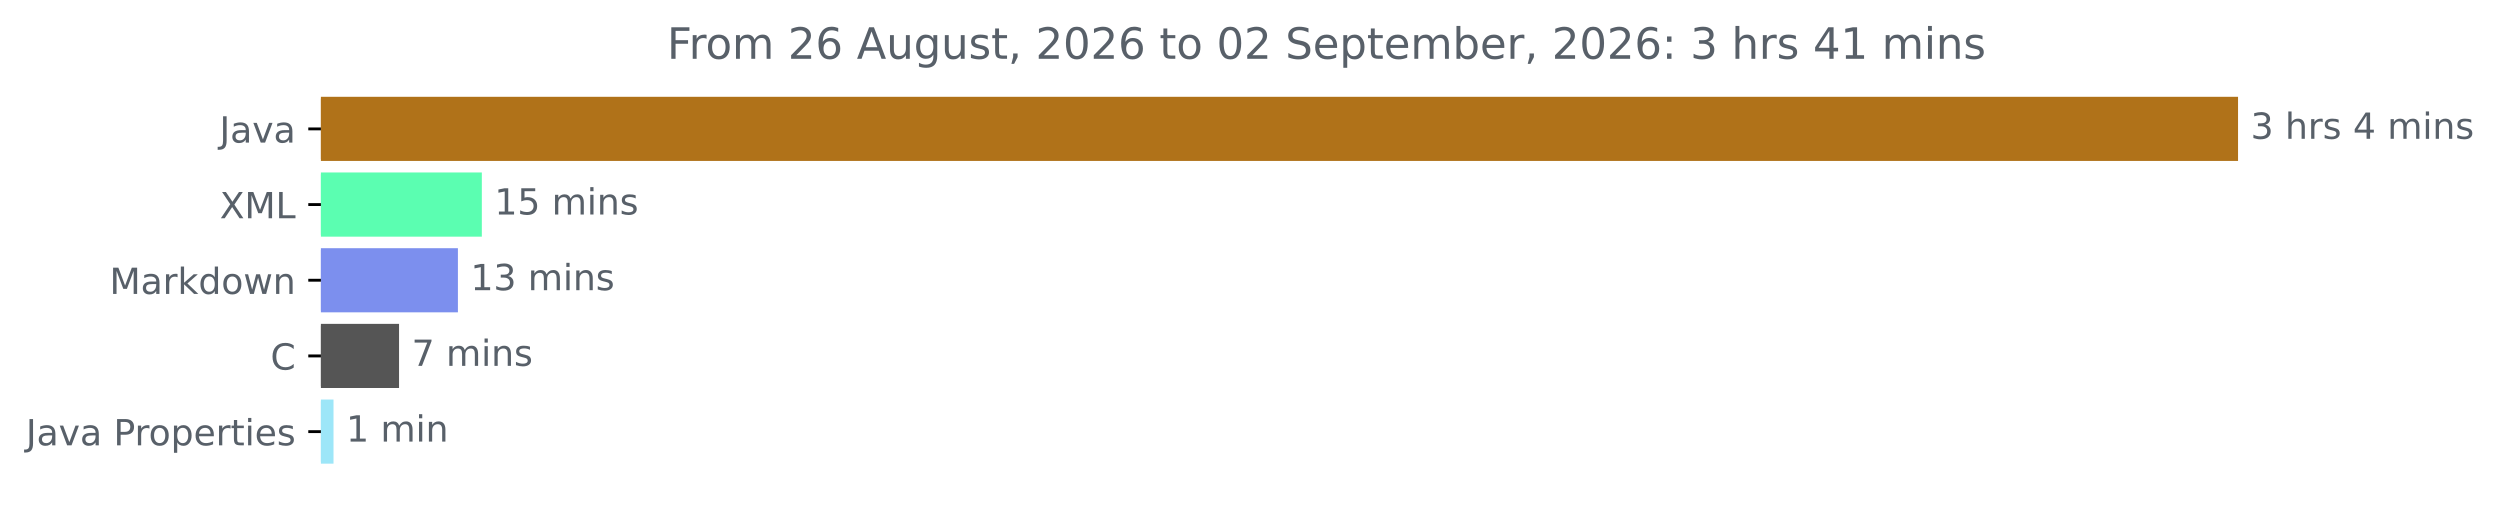
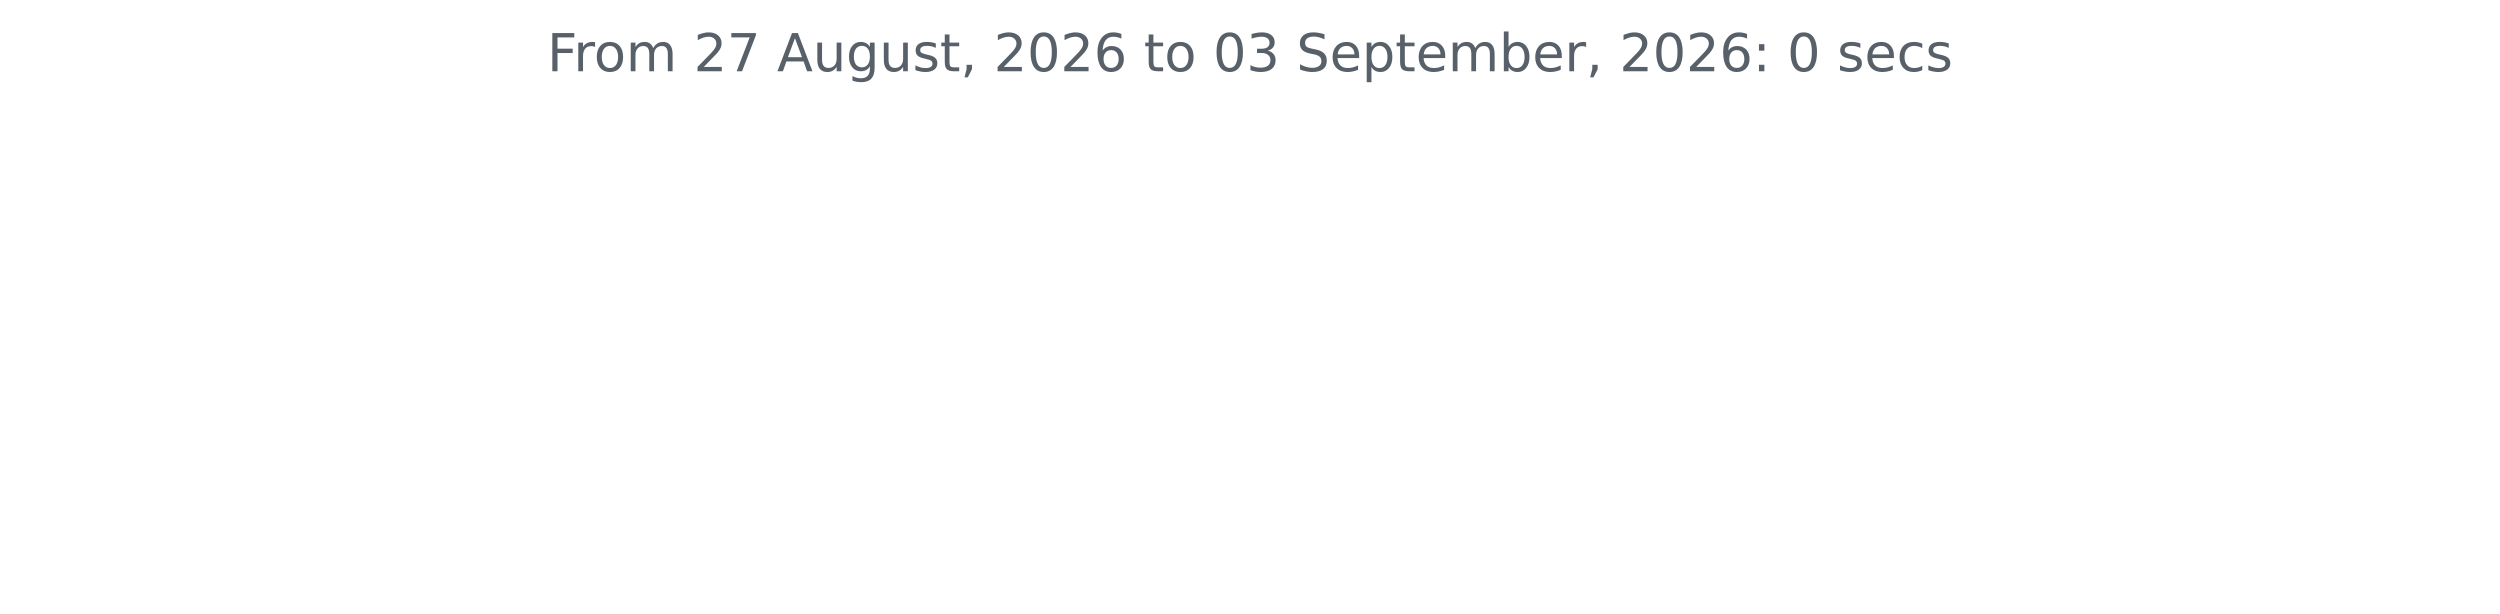
- <svg xmlns="http://www.w3.org/2000/svg" xmlns:xlink="http://www.w3.org/1999/xlink" width="693.647pt" height="140.398pt" viewBox="0 0 693.647 140.398" version="1.1">
+ <svg xmlns="http://www.w3.org/2000/svg" xmlns:xlink="http://www.w3.org/1999/xlink" width="572.4pt" height="140.398pt" viewBox="0 0 572.4 140.398" version="1.1">
  <defs>
    <style type="text/css">*{stroke-linejoin: round; stroke-linecap: butt}</style>
  </defs>
  <g id="figure_1">
    <g id="patch_1">
-       <path d="M 0 140.398  L 693.647 140.398  L 693.647 0  L 0 0  L 0 140.398  z " style="fill: none" />
+       <path d="M 0 140.398  L 572.4 140.398  L 572.4 0  L 0 0  L 0 140.398  z " style="fill: none" />
    </g>
    <g id="axes_1">
-       <g id="patch_2">
-         <path d="M 89.036 27.358  L 620.465 27.358  L 620.465 44.158  L 89.036 44.158  z " clip-path="url(#p1f109abd6d)" style="fill: #b07219; stroke: #b07219; stroke-linejoin: miter" />
-       </g>
-       <g id="patch_3">
-         <path d="M 89.036 48.358  L 133.189 48.358  L 133.189 65.158  L 89.036 65.158  z " clip-path="url(#p1f109abd6d)" style="fill: #5bfeb1; stroke: #5bfeb1; stroke-linejoin: miter" />
-       </g>
-       <g id="patch_4">
-         <path d="M 89.036 69.358  L 126.553 69.358  L 126.553 86.158  L 89.036 86.158  z " clip-path="url(#p1f109abd6d)" style="fill: #7c8fee; stroke: #7c8fee; stroke-linejoin: miter" />
-       </g>
-       <g id="patch_5">
-         <path d="M 89.036 90.358  L 110.219 90.358  L 110.219 107.158  L 89.036 107.158  z " clip-path="url(#p1f109abd6d)" style="fill: #555555; stroke: #555555; stroke-linejoin: miter" />
-       </g>
-       <g id="patch_6">
-         <path d="M 89.036 111.358  L 92.035 111.358  L 92.035 128.158  L 89.036 128.158  z " clip-path="url(#p1f109abd6d)" style="fill: #9de6f8; stroke: #9de6f8; stroke-linejoin: miter" />
-       </g>
      <g id="matplotlib.axis_1" />
-       <g id="matplotlib.axis_2">
-         <g id="ytick_1">
-           <g id="line2d_1">
-             <defs>
-               <path id="m1950d690bc" d="M 0 0  L -3.5 0  " style="stroke: #000000; stroke-width: 0.8" />
-             </defs>
-             <g>
-               <use xlink:href="#m1950d690bc" x="89.036" y="35.758" style="stroke: #000000; stroke-width: 0.8" />
-             </g>
-           </g>
-           <g id="text_1">
-             <g style="fill: #586069" transform="translate(60.91094 39.55734) scale(0.1 -0.1)">
-               <defs>
-                 <path id="DejaVuSans-4a" d="M 628 4666  L 1259 4666  L 1259 325  Q 1259 -519 939 -900  Q 619 -1281 -91 -1281  L -331 -1281  L -331 -750  L -134 -750  Q 284 -750 456 -515  Q 628 -281 628 325  L 628 4666  z " transform="scale(0.015625)" />
-                 <path id="DejaVuSans-61" d="M 2194 1759  Q 1497 1759 1228 1600  Q 959 1441 959 1056  Q 959 750 1161 570  Q 1363 391 1709 391  Q 2188 391 2477 730  Q 2766 1069 2766 1631  L 2766 1759  L 2194 1759  z M 3341 1997  L 3341 0  L 2766 0  L 2766 531  Q 2569 213 2275 61  Q 1981 -91 1556 -91  Q 1019 -91 701 211  Q 384 513 384 1019  Q 384 1609 779 1909  Q 1175 2209 1959 2209  L 2766 2209  L 2766 2266  Q 2766 2663 2505 2880  Q 2244 3097 1772 3097  Q 1472 3097 1187 3025  Q 903 2953 641 2809  L 641 3341  Q 956 3463 1253 3523  Q 1550 3584 1831 3584  Q 2591 3584 2966 3190  Q 3341 2797 3341 1997  z " transform="scale(0.015625)" />
-                 <path id="DejaVuSans-76" d="M 191 3500  L 800 3500  L 1894 563  L 2988 3500  L 3597 3500  L 2284 0  L 1503 0  L 191 3500  z " transform="scale(0.015625)" />
-               </defs>
-               <use xlink:href="#DejaVuSans-4a" />
-               <use xlink:href="#DejaVuSans-61" x="29.492" />
-               <use xlink:href="#DejaVuSans-76" x="90.771" />
-               <use xlink:href="#DejaVuSans-61" x="149.951" />
-             </g>
-           </g>
-         </g>
-         <g id="ytick_2">
-           <g id="line2d_2">
-             <g>
-               <use xlink:href="#m1950d690bc" x="89.036" y="56.758" style="stroke: #000000; stroke-width: 0.8" />
-             </g>
-           </g>
-           <g id="text_2">
-             <g style="fill: #586069" transform="translate(60.98594 60.55734) scale(0.1 -0.1)">
-               <defs>
-                 <path id="DejaVuSans-58" d="M 403 4666  L 1081 4666  L 2241 2931  L 3406 4666  L 4084 4666  L 2584 2425  L 4184 0  L 3506 0  L 2194 1984  L 872 0  L 191 0  L 1856 2491  L 403 4666  z " transform="scale(0.015625)" />
-                 <path id="DejaVuSans-4d" d="M 628 4666  L 1569 4666  L 2759 1491  L 3956 4666  L 4897 4666  L 4897 0  L 4281 0  L 4281 4097  L 3078 897  L 2444 897  L 1241 4097  L 1241 0  L 628 0  L 628 4666  z " transform="scale(0.015625)" />
-                 <path id="DejaVuSans-4c" d="M 628 4666  L 1259 4666  L 1259 531  L 3531 531  L 3531 0  L 628 0  L 628 4666  z " transform="scale(0.015625)" />
-               </defs>
-               <use xlink:href="#DejaVuSans-58" />
-               <use xlink:href="#DejaVuSans-4d" x="68.506" />
-               <use xlink:href="#DejaVuSans-4c" x="154.785" />
-             </g>
-           </g>
-         </g>
-         <g id="ytick_3">
-           <g id="line2d_3">
-             <g>
-               <use xlink:href="#m1950d690bc" x="89.036" y="77.758" style="stroke: #000000; stroke-width: 0.8" />
-             </g>
-           </g>
-           <g id="text_3">
-             <g style="fill: #586069" transform="translate(30.39531 81.55734) scale(0.1 -0.1)">
-               <defs>
-                 <path id="DejaVuSans-72" d="M 2631 2963  Q 2534 3019 2420 3045  Q 2306 3072 2169 3072  Q 1681 3072 1420 2755  Q 1159 2438 1159 1844  L 1159 0  L 581 0  L 581 3500  L 1159 3500  L 1159 2956  Q 1341 3275 1631 3429  Q 1922 3584 2338 3584  Q 2397 3584 2469 3576  Q 2541 3569 2628 3553  L 2631 2963  z " transform="scale(0.015625)" />
-                 <path id="DejaVuSans-6b" d="M 581 4863  L 1159 4863  L 1159 1991  L 2875 3500  L 3609 3500  L 1753 1863  L 3688 0  L 2938 0  L 1159 1709  L 1159 0  L 581 0  L 581 4863  z " transform="scale(0.015625)" />
-                 <path id="DejaVuSans-64" d="M 2906 2969  L 2906 4863  L 3481 4863  L 3481 0  L 2906 0  L 2906 525  Q 2725 213 2448 61  Q 2172 -91 1784 -91  Q 1150 -91 751 415  Q 353 922 353 1747  Q 353 2572 751 3078  Q 1150 3584 1784 3584  Q 2172 3584 2448 3432  Q 2725 3281 2906 2969  z M 947 1747  Q 947 1113 1208 752  Q 1469 391 1925 391  Q 2381 391 2643 752  Q 2906 1113 2906 1747  Q 2906 2381 2643 2742  Q 2381 3103 1925 3103  Q 1469 3103 1208 2742  Q 947 2381 947 1747  z " transform="scale(0.015625)" />
-                 <path id="DejaVuSans-6f" d="M 1959 3097  Q 1497 3097 1228 2736  Q 959 2375 959 1747  Q 959 1119 1226 758  Q 1494 397 1959 397  Q 2419 397 2687 759  Q 2956 1122 2956 1747  Q 2956 2369 2687 2733  Q 2419 3097 1959 3097  z M 1959 3584  Q 2709 3584 3137 3096  Q 3566 2609 3566 1747  Q 3566 888 3137 398  Q 2709 -91 1959 -91  Q 1206 -91 779 398  Q 353 888 353 1747  Q 353 2609 779 3096  Q 1206 3584 1959 3584  z " transform="scale(0.015625)" />
-                 <path id="DejaVuSans-77" d="M 269 3500  L 844 3500  L 1563 769  L 2278 3500  L 2956 3500  L 3675 769  L 4391 3500  L 4966 3500  L 4050 0  L 3372 0  L 2619 2869  L 1863 0  L 1184 0  L 269 3500  z " transform="scale(0.015625)" />
-                 <path id="DejaVuSans-6e" d="M 3513 2113  L 3513 0  L 2938 0  L 2938 2094  Q 2938 2591 2744 2837  Q 2550 3084 2163 3084  Q 1697 3084 1428 2787  Q 1159 2491 1159 1978  L 1159 0  L 581 0  L 581 3500  L 1159 3500  L 1159 2956  Q 1366 3272 1645 3428  Q 1925 3584 2291 3584  Q 2894 3584 3203 3211  Q 3513 2838 3513 2113  z " transform="scale(0.015625)" />
-               </defs>
-               <use xlink:href="#DejaVuSans-4d" />
-               <use xlink:href="#DejaVuSans-61" x="86.279" />
-               <use xlink:href="#DejaVuSans-72" x="147.559" />
-               <use xlink:href="#DejaVuSans-6b" x="188.672" />
-               <use xlink:href="#DejaVuSans-64" x="246.582" />
-               <use xlink:href="#DejaVuSans-6f" x="310.059" />
-               <use xlink:href="#DejaVuSans-77" x="371.24" />
-               <use xlink:href="#DejaVuSans-6e" x="453.027" />
-             </g>
-           </g>
-         </g>
-         <g id="ytick_4">
-           <g id="line2d_4">
-             <g>
-               <use xlink:href="#m1950d690bc" x="89.036" y="98.758" style="stroke: #000000; stroke-width: 0.8" />
-             </g>
-           </g>
-           <g id="text_4">
-             <g style="fill: #586069" transform="translate(75.05312 102.5573) scale(0.1 -0.1)">
-               <defs>
-                 <path id="DejaVuSans-43" d="M 4122 4306  L 4122 3641  Q 3803 3938 3442 4084  Q 3081 4231 2675 4231  Q 1875 4231 1450 3742  Q 1025 3253 1025 2328  Q 1025 1406 1450 917  Q 1875 428 2675 428  Q 3081 428 3442 575  Q 3803 722 4122 1019  L 4122 359  Q 3791 134 3420 21  Q 3050 -91 2638 -91  Q 1578 -91 968 557  Q 359 1206 359 2328  Q 359 3453 968 4101  Q 1578 4750 2638 4750  Q 3056 4750 3426 4639  Q 3797 4528 4122 4306  z " transform="scale(0.015625)" />
-               </defs>
-               <use xlink:href="#DejaVuSans-43" />
-             </g>
-           </g>
-         </g>
-         <g id="ytick_5">
-           <g id="line2d_5">
-             <g>
-               <use xlink:href="#m1950d690bc" x="89.036" y="119.758" style="stroke: #000000; stroke-width: 0.8" />
-             </g>
-           </g>
-           <g id="text_5">
-             <g style="fill: #586069" transform="translate(7.2 123.5573) scale(0.1 -0.1)">
-               <defs>
-                 <path id="DejaVuSans-20" transform="scale(0.015625)" />
-                 <path id="DejaVuSans-50" d="M 1259 4147  L 1259 2394  L 2053 2394  Q 2494 2394 2734 2622  Q 2975 2850 2975 3272  Q 2975 3691 2734 3919  Q 2494 4147 2053 4147  L 1259 4147  z M 628 4666  L 2053 4666  Q 2838 4666 3239 4311  Q 3641 3956 3641 3272  Q 3641 2581 3239 2228  Q 2838 1875 2053 1875  L 1259 1875  L 1259 0  L 628 0  L 628 4666  z " transform="scale(0.015625)" />
-                 <path id="DejaVuSans-70" d="M 1159 525  L 1159 -1331  L 581 -1331  L 581 3500  L 1159 3500  L 1159 2969  Q 1341 3281 1617 3432  Q 1894 3584 2278 3584  Q 2916 3584 3314 3078  Q 3713 2572 3713 1747  Q 3713 922 3314 415  Q 2916 -91 2278 -91  Q 1894 -91 1617 61  Q 1341 213 1159 525  z M 3116 1747  Q 3116 2381 2855 2742  Q 2594 3103 2138 3103  Q 1681 3103 1420 2742  Q 1159 2381 1159 1747  Q 1159 1113 1420 752  Q 1681 391 2138 391  Q 2594 391 2855 752  Q 3116 1113 3116 1747  z " transform="scale(0.015625)" />
-                 <path id="DejaVuSans-65" d="M 3597 1894  L 3597 1613  L 953 1613  Q 991 1019 1311 708  Q 1631 397 2203 397  Q 2534 397 2845 478  Q 3156 559 3463 722  L 3463 178  Q 3153 47 2828 -22  Q 2503 -91 2169 -91  Q 1331 -91 842 396  Q 353 884 353 1716  Q 353 2575 817 3079  Q 1281 3584 2069 3584  Q 2775 3584 3186 3129  Q 3597 2675 3597 1894  z M 3022 2063  Q 3016 2534 2758 2815  Q 2500 3097 2075 3097  Q 1594 3097 1305 2825  Q 1016 2553 972 2059  L 3022 2063  z " transform="scale(0.015625)" />
-                 <path id="DejaVuSans-74" d="M 1172 4494  L 1172 3500  L 2356 3500  L 2356 3053  L 1172 3053  L 1172 1153  Q 1172 725 1289 603  Q 1406 481 1766 481  L 2356 481  L 2356 0  L 1766 0  Q 1100 0 847 248  Q 594 497 594 1153  L 594 3053  L 172 3053  L 172 3500  L 594 3500  L 594 4494  L 1172 4494  z " transform="scale(0.015625)" />
-                 <path id="DejaVuSans-69" d="M 603 3500  L 1178 3500  L 1178 0  L 603 0  L 603 3500  z M 603 4863  L 1178 4863  L 1178 4134  L 603 4134  L 603 4863  z " transform="scale(0.015625)" />
-                 <path id="DejaVuSans-73" d="M 2834 3397  L 2834 2853  Q 2591 2978 2328 3040  Q 2066 3103 1784 3103  Q 1356 3103 1142 2972  Q 928 2841 928 2578  Q 928 2378 1081 2264  Q 1234 2150 1697 2047  L 1894 2003  Q 2506 1872 2764 1633  Q 3022 1394 3022 966  Q 3022 478 2636 193  Q 2250 -91 1575 -91  Q 1294 -91 989 -36  Q 684 19 347 128  L 347 722  Q 666 556 975 473  Q 1284 391 1588 391  Q 1994 391 2212 530  Q 2431 669 2431 922  Q 2431 1156 2273 1281  Q 2116 1406 1581 1522  L 1381 1569  Q 847 1681 609 1914  Q 372 2147 372 2553  Q 372 3047 722 3315  Q 1072 3584 1716 3584  Q 2034 3584 2315 3537  Q 2597 3491 2834 3397  z " transform="scale(0.015625)" />
-               </defs>
-               <use xlink:href="#DejaVuSans-4a" />
-               <use xlink:href="#DejaVuSans-61" x="29.492" />
-               <use xlink:href="#DejaVuSans-76" x="90.771" />
-               <use xlink:href="#DejaVuSans-61" x="149.951" />
-               <use xlink:href="#DejaVuSans-20" x="211.23" />
-               <use xlink:href="#DejaVuSans-50" x="243.018" />
-               <use xlink:href="#DejaVuSans-72" x="301.57" />
-               <use xlink:href="#DejaVuSans-6f" x="340.434" />
-               <use xlink:href="#DejaVuSans-70" x="401.615" />
-               <use xlink:href="#DejaVuSans-65" x="465.092" />
-               <use xlink:href="#DejaVuSans-72" x="526.615" />
-               <use xlink:href="#DejaVuSans-74" x="567.729" />
-               <use xlink:href="#DejaVuSans-69" x="606.938" />
-               <use xlink:href="#DejaVuSans-65" x="634.721" />
-               <use xlink:href="#DejaVuSans-73" x="696.244" />
-             </g>
-           </g>
-         </g>
-       </g>
-       <g id="text_6">
-         <g style="fill: #586069" transform="translate(624.4645 38.5175) scale(0.1 -0.1)">
-           <defs>
-             <path id="DejaVuSans-33" d="M 2597 2516  Q 3050 2419 3304 2112  Q 3559 1806 3559 1356  Q 3559 666 3084 287  Q 2609 -91 1734 -91  Q 1441 -91 1130 -33  Q 819 25 488 141  L 488 750  Q 750 597 1062 519  Q 1375 441 1716 441  Q 2309 441 2620 675  Q 2931 909 2931 1356  Q 2931 1769 2642 2001  Q 2353 2234 1838 2234  L 1294 2234  L 1294 2753  L 1863 2753  Q 2328 2753 2575 2939  Q 2822 3125 2822 3475  Q 2822 3834 2567 4026  Q 2313 4219 1838 4219  Q 1578 4219 1281 4162  Q 984 4106 628 3988  L 628 4550  Q 988 4650 1302 4700  Q 1616 4750 1894 4750  Q 2613 4750 3031 4423  Q 3450 4097 3450 3541  Q 3450 3153 3228 2886  Q 3006 2619 2597 2516  z " transform="scale(0.015625)" />
-             <path id="DejaVuSans-68" d="M 3513 2113  L 3513 0  L 2938 0  L 2938 2094  Q 2938 2591 2744 2837  Q 2550 3084 2163 3084  Q 1697 3084 1428 2787  Q 1159 2491 1159 1978  L 1159 0  L 581 0  L 581 4863  L 1159 4863  L 1159 2956  Q 1366 3272 1645 3428  Q 1925 3584 2291 3584  Q 2894 3584 3203 3211  Q 3513 2838 3513 2113  z " transform="scale(0.015625)" />
-             <path id="DejaVuSans-34" d="M 2419 4116  L 825 1625  L 2419 1625  L 2419 4116  z M 2253 4666  L 3047 4666  L 3047 1625  L 3713 1625  L 3713 1100  L 3047 1100  L 3047 0  L 2419 0  L 2419 1100  L 313 1100  L 313 1709  L 2253 4666  z " transform="scale(0.015625)" />
-             <path id="DejaVuSans-6d" d="M 3328 2828  Q 3544 3216 3844 3400  Q 4144 3584 4550 3584  Q 5097 3584 5394 3201  Q 5691 2819 5691 2113  L 5691 0  L 5113 0  L 5113 2094  Q 5113 2597 4934 2840  Q 4756 3084 4391 3084  Q 3944 3084 3684 2787  Q 3425 2491 3425 1978  L 3425 0  L 2847 0  L 2847 2094  Q 2847 2600 2669 2842  Q 2491 3084 2119 3084  Q 1678 3084 1418 2786  Q 1159 2488 1159 1978  L 1159 0  L 581 0  L 581 3500  L 1159 3500  L 1159 2956  Q 1356 3278 1631 3431  Q 1906 3584 2284 3584  Q 2666 3584 2933 3390  Q 3200 3197 3328 2828  z " transform="scale(0.015625)" />
-           </defs>
-           <use xlink:href="#DejaVuSans-33" />
-           <use xlink:href="#DejaVuSans-20" x="63.623" />
-           <use xlink:href="#DejaVuSans-68" x="95.41" />
-           <use xlink:href="#DejaVuSans-72" x="158.789" />
-           <use xlink:href="#DejaVuSans-73" x="199.902" />
-           <use xlink:href="#DejaVuSans-20" x="252.002" />
-           <use xlink:href="#DejaVuSans-34" x="283.789" />
-           <use xlink:href="#DejaVuSans-20" x="347.412" />
-           <use xlink:href="#DejaVuSans-6d" x="379.199" />
-           <use xlink:href="#DejaVuSans-69" x="476.611" />
-           <use xlink:href="#DejaVuSans-6e" x="504.395" />
-           <use xlink:href="#DejaVuSans-73" x="567.773" />
-         </g>
-       </g>
-       <g id="text_7">
-         <g style="fill: #586069" transform="translate(137.1887 59.5175) scale(0.1 -0.1)">
-           <defs>
-             <path id="DejaVuSans-31" d="M 794 531  L 1825 531  L 1825 4091  L 703 3866  L 703 4441  L 1819 4666  L 2450 4666  L 2450 531  L 3481 531  L 3481 0  L 794 0  L 794 531  z " transform="scale(0.015625)" />
-             <path id="DejaVuSans-35" d="M 691 4666  L 3169 4666  L 3169 4134  L 1269 4134  L 1269 2991  Q 1406 3038 1543 3061  Q 1681 3084 1819 3084  Q 2600 3084 3056 2656  Q 3513 2228 3513 1497  Q 3513 744 3044 326  Q 2575 -91 1722 -91  Q 1428 -91 1123 -41  Q 819 9 494 109  L 494 744  Q 775 591 1075 516  Q 1375 441 1709 441  Q 2250 441 2565 725  Q 2881 1009 2881 1497  Q 2881 1984 2565 2268  Q 2250 2553 1709 2553  Q 1456 2553 1204 2497  Q 953 2441 691 2322  L 691 4666  z " transform="scale(0.015625)" />
-           </defs>
-           <use xlink:href="#DejaVuSans-31" />
-           <use xlink:href="#DejaVuSans-35" x="63.623" />
-           <use xlink:href="#DejaVuSans-20" x="127.246" />
-           <use xlink:href="#DejaVuSans-6d" x="159.033" />
-           <use xlink:href="#DejaVuSans-69" x="256.445" />
-           <use xlink:href="#DejaVuSans-6e" x="284.229" />
-           <use xlink:href="#DejaVuSans-73" x="347.607" />
-         </g>
-       </g>
-       <g id="text_8">
-         <g style="fill: #586069" transform="translate(130.553 80.5175) scale(0.1 -0.1)">
-           <use xlink:href="#DejaVuSans-31" />
-           <use xlink:href="#DejaVuSans-33" x="63.623" />
-           <use xlink:href="#DejaVuSans-20" x="127.246" />
-           <use xlink:href="#DejaVuSans-6d" x="159.033" />
-           <use xlink:href="#DejaVuSans-69" x="256.445" />
-           <use xlink:href="#DejaVuSans-6e" x="284.229" />
-           <use xlink:href="#DejaVuSans-73" x="347.607" />
-         </g>
-       </g>
-       <g id="text_9">
-         <g style="fill: #586069" transform="translate(114.2191 101.5175) scale(0.1 -0.1)">
-           <defs>
-             <path id="DejaVuSans-37" d="M 525 4666  L 3525 4666  L 3525 4397  L 1831 0  L 1172 0  L 2766 4134  L 525 4134  L 525 4666  z " transform="scale(0.015625)" />
-           </defs>
-           <use xlink:href="#DejaVuSans-37" />
-           <use xlink:href="#DejaVuSans-20" x="63.623" />
-           <use xlink:href="#DejaVuSans-6d" x="95.41" />
-           <use xlink:href="#DejaVuSans-69" x="192.822" />
-           <use xlink:href="#DejaVuSans-6e" x="220.605" />
-           <use xlink:href="#DejaVuSans-73" x="283.984" />
-         </g>
-       </g>
-       <g id="text_10">
-         <g style="fill: #586069" transform="translate(96.03475 122.5175) scale(0.1 -0.1)">
-           <use xlink:href="#DejaVuSans-31" />
-           <use xlink:href="#DejaVuSans-20" x="63.623" />
-           <use xlink:href="#DejaVuSans-6d" x="95.41" />
-           <use xlink:href="#DejaVuSans-69" x="192.822" />
-           <use xlink:href="#DejaVuSans-6e" x="220.605" />
-         </g>
-       </g>
-       <g id="text_11">
-         <g style="fill: #586069" transform="translate(185.08 16.31812) scale(0.12 -0.12)">
+       <g id="matplotlib.axis_2" />
+       <g id="text_1">
+         <g style="fill: #586069" transform="translate(125.2847 16.31812) scale(0.12 -0.12)">
          <defs>
            <path id="DejaVuSans-46" d="M 628 4666  L 3309 4666  L 3309 4134  L 1259 4134  L 1259 2759  L 3109 2759  L 3109 2228  L 1259 2228  L 1259 0  L 628 0  L 628 4666  z " transform="scale(0.015625)" />
+             <path id="DejaVuSans-72" d="M 2631 2963  Q 2534 3019 2420 3045  Q 2306 3072 2169 3072  Q 1681 3072 1420 2755  Q 1159 2438 1159 1844  L 1159 0  L 581 0  L 581 3500  L 1159 3500  L 1159 2956  Q 1341 3275 1631 3429  Q 1922 3584 2338 3584  Q 2397 3584 2469 3576  Q 2541 3569 2628 3553  L 2631 2963  z " transform="scale(0.015625)" />
+             <path id="DejaVuSans-6f" d="M 1959 3097  Q 1497 3097 1228 2736  Q 959 2375 959 1747  Q 959 1119 1226 758  Q 1494 397 1959 397  Q 2419 397 2687 759  Q 2956 1122 2956 1747  Q 2956 2369 2687 2733  Q 2419 3097 1959 3097  z M 1959 3584  Q 2709 3584 3137 3096  Q 3566 2609 3566 1747  Q 3566 888 3137 398  Q 2709 -91 1959 -91  Q 1206 -91 779 398  Q 353 888 353 1747  Q 353 2609 779 3096  Q 1206 3584 1959 3584  z " transform="scale(0.015625)" />
+             <path id="DejaVuSans-6d" d="M 3328 2828  Q 3544 3216 3844 3400  Q 4144 3584 4550 3584  Q 5097 3584 5394 3201  Q 5691 2819 5691 2113  L 5691 0  L 5113 0  L 5113 2094  Q 5113 2597 4934 2840  Q 4756 3084 4391 3084  Q 3944 3084 3684 2787  Q 3425 2491 3425 1978  L 3425 0  L 2847 0  L 2847 2094  Q 2847 2600 2669 2842  Q 2491 3084 2119 3084  Q 1678 3084 1418 2786  Q 1159 2488 1159 1978  L 1159 0  L 581 0  L 581 3500  L 1159 3500  L 1159 2956  Q 1356 3278 1631 3431  Q 1906 3584 2284 3584  Q 2666 3584 2933 3390  Q 3200 3197 3328 2828  z " transform="scale(0.015625)" />
+             <path id="DejaVuSans-20" transform="scale(0.015625)" />
            <path id="DejaVuSans-32" d="M 1228 531  L 3431 531  L 3431 0  L 469 0  L 469 531  Q 828 903 1448 1529  Q 2069 2156 2228 2338  Q 2531 2678 2651 2914  Q 2772 3150 2772 3378  Q 2772 3750 2511 3984  Q 2250 4219 1831 4219  Q 1534 4219 1204 4116  Q 875 4013 500 3803  L 500 4441  Q 881 4594 1212 4672  Q 1544 4750 1819 4750  Q 2544 4750 2975 4387  Q 3406 4025 3406 3419  Q 3406 3131 3298 2873  Q 3191 2616 2906 2266  Q 2828 2175 2409 1742  Q 1991 1309 1228 531  z " transform="scale(0.015625)" />
-             <path id="DejaVuSans-36" d="M 2113 2584  Q 1688 2584 1439 2293  Q 1191 2003 1191 1497  Q 1191 994 1439 701  Q 1688 409 2113 409  Q 2538 409 2786 701  Q 3034 994 3034 1497  Q 3034 2003 2786 2293  Q 2538 2584 2113 2584  z M 3366 4563  L 3366 3988  Q 3128 4100 2886 4159  Q 2644 4219 2406 4219  Q 1781 4219 1451 3797  Q 1122 3375 1075 2522  Q 1259 2794 1537 2939  Q 1816 3084 2150 3084  Q 2853 3084 3261 2657  Q 3669 2231 3669 1497  Q 3669 778 3244 343  Q 2819 -91 2113 -91  Q 1303 -91 875 529  Q 447 1150 447 2328  Q 447 3434 972 4092  Q 1497 4750 2381 4750  Q 2619 4750 2861 4703  Q 3103 4656 3366 4563  z " transform="scale(0.015625)" />
+             <path id="DejaVuSans-37" d="M 525 4666  L 3525 4666  L 3525 4397  L 1831 0  L 1172 0  L 2766 4134  L 525 4134  L 525 4666  z " transform="scale(0.015625)" />
            <path id="DejaVuSans-41" d="M 2188 4044  L 1331 1722  L 3047 1722  L 2188 4044  z M 1831 4666  L 2547 4666  L 4325 0  L 3669 0  L 3244 1197  L 1141 1197  L 716 0  L 50 0  L 1831 4666  z " transform="scale(0.015625)" />
            <path id="DejaVuSans-75" d="M 544 1381  L 544 3500  L 1119 3500  L 1119 1403  Q 1119 906 1312 657  Q 1506 409 1894 409  Q 2359 409 2629 706  Q 2900 1003 2900 1516  L 2900 3500  L 3475 3500  L 3475 0  L 2900 0  L 2900 538  Q 2691 219 2414 64  Q 2138 -91 1772 -91  Q 1169 -91 856 284  Q 544 659 544 1381  z M 1991 3584  L 1991 3584  z " transform="scale(0.015625)" />
            <path id="DejaVuSans-67" d="M 2906 1791  Q 2906 2416 2648 2759  Q 2391 3103 1925 3103  Q 1463 3103 1205 2759  Q 947 2416 947 1791  Q 947 1169 1205 825  Q 1463 481 1925 481  Q 2391 481 2648 825  Q 2906 1169 2906 1791  z M 3481 434  Q 3481 -459 3084 -895  Q 2688 -1331 1869 -1331  Q 1566 -1331 1297 -1286  Q 1028 -1241 775 -1147  L 775 -588  Q 1028 -725 1275 -790  Q 1522 -856 1778 -856  Q 2344 -856 2625 -561  Q 2906 -266 2906 331  L 2906 616  Q 2728 306 2450 153  Q 2172 0 1784 0  Q 1141 0 747 490  Q 353 981 353 1791  Q 353 2603 747 3093  Q 1141 3584 1784 3584  Q 2172 3584 2450 3431  Q 2728 3278 2906 2969  L 2906 3500  L 3481 3500  L 3481 434  z " transform="scale(0.015625)" />
+             <path id="DejaVuSans-73" d="M 2834 3397  L 2834 2853  Q 2591 2978 2328 3040  Q 2066 3103 1784 3103  Q 1356 3103 1142 2972  Q 928 2841 928 2578  Q 928 2378 1081 2264  Q 1234 2150 1697 2047  L 1894 2003  Q 2506 1872 2764 1633  Q 3022 1394 3022 966  Q 3022 478 2636 193  Q 2250 -91 1575 -91  Q 1294 -91 989 -36  Q 684 19 347 128  L 347 722  Q 666 556 975 473  Q 1284 391 1588 391  Q 1994 391 2212 530  Q 2431 669 2431 922  Q 2431 1156 2273 1281  Q 2116 1406 1581 1522  L 1381 1569  Q 847 1681 609 1914  Q 372 2147 372 2553  Q 372 3047 722 3315  Q 1072 3584 1716 3584  Q 2034 3584 2315 3537  Q 2597 3491 2834 3397  z " transform="scale(0.015625)" />
+             <path id="DejaVuSans-74" d="M 1172 4494  L 1172 3500  L 2356 3500  L 2356 3053  L 1172 3053  L 1172 1153  Q 1172 725 1289 603  Q 1406 481 1766 481  L 2356 481  L 2356 0  L 1766 0  Q 1100 0 847 248  Q 594 497 594 1153  L 594 3053  L 172 3053  L 172 3500  L 594 3500  L 594 4494  L 1172 4494  z " transform="scale(0.015625)" />
            <path id="DejaVuSans-2c" d="M 750 794  L 1409 794  L 1409 256  L 897 -744  L 494 -744  L 750 256  L 750 794  z " transform="scale(0.015625)" />
            <path id="DejaVuSans-30" d="M 2034 4250  Q 1547 4250 1301 3770  Q 1056 3291 1056 2328  Q 1056 1369 1301 889  Q 1547 409 2034 409  Q 2525 409 2770 889  Q 3016 1369 3016 2328  Q 3016 3291 2770 3770  Q 2525 4250 2034 4250  z M 2034 4750  Q 2819 4750 3233 4129  Q 3647 3509 3647 2328  Q 3647 1150 3233 529  Q 2819 -91 2034 -91  Q 1250 -91 836 529  Q 422 1150 422 2328  Q 422 3509 836 4129  Q 1250 4750 2034 4750  z " transform="scale(0.015625)" />
+             <path id="DejaVuSans-36" d="M 2113 2584  Q 1688 2584 1439 2293  Q 1191 2003 1191 1497  Q 1191 994 1439 701  Q 1688 409 2113 409  Q 2538 409 2786 701  Q 3034 994 3034 1497  Q 3034 2003 2786 2293  Q 2538 2584 2113 2584  z M 3366 4563  L 3366 3988  Q 3128 4100 2886 4159  Q 2644 4219 2406 4219  Q 1781 4219 1451 3797  Q 1122 3375 1075 2522  Q 1259 2794 1537 2939  Q 1816 3084 2150 3084  Q 2853 3084 3261 2657  Q 3669 2231 3669 1497  Q 3669 778 3244 343  Q 2819 -91 2113 -91  Q 1303 -91 875 529  Q 447 1150 447 2328  Q 447 3434 972 4092  Q 1497 4750 2381 4750  Q 2619 4750 2861 4703  Q 3103 4656 3366 4563  z " transform="scale(0.015625)" />
+             <path id="DejaVuSans-33" d="M 2597 2516  Q 3050 2419 3304 2112  Q 3559 1806 3559 1356  Q 3559 666 3084 287  Q 2609 -91 1734 -91  Q 1441 -91 1130 -33  Q 819 25 488 141  L 488 750  Q 750 597 1062 519  Q 1375 441 1716 441  Q 2309 441 2620 675  Q 2931 909 2931 1356  Q 2931 1769 2642 2001  Q 2353 2234 1838 2234  L 1294 2234  L 1294 2753  L 1863 2753  Q 2328 2753 2575 2939  Q 2822 3125 2822 3475  Q 2822 3834 2567 4026  Q 2313 4219 1838 4219  Q 1578 4219 1281 4162  Q 984 4106 628 3988  L 628 4550  Q 988 4650 1302 4700  Q 1616 4750 1894 4750  Q 2613 4750 3031 4423  Q 3450 4097 3450 3541  Q 3450 3153 3228 2886  Q 3006 2619 2597 2516  z " transform="scale(0.015625)" />
            <path id="DejaVuSans-53" d="M 3425 4513  L 3425 3897  Q 3066 4069 2747 4153  Q 2428 4238 2131 4238  Q 1616 4238 1336 4038  Q 1056 3838 1056 3469  Q 1056 3159 1242 3001  Q 1428 2844 1947 2747  L 2328 2669  Q 3034 2534 3370 2195  Q 3706 1856 3706 1288  Q 3706 609 3251 259  Q 2797 -91 1919 -91  Q 1588 -91 1214 -16  Q 841 59 441 206  L 441 856  Q 825 641 1194 531  Q 1563 422 1919 422  Q 2459 422 2753 634  Q 3047 847 3047 1241  Q 3047 1584 2836 1778  Q 2625 1972 2144 2069  L 1759 2144  Q 1053 2284 737 2584  Q 422 2884 422 3419  Q 422 4038 858 4394  Q 1294 4750 2059 4750  Q 2388 4750 2728 4690  Q 3069 4631 3425 4513  z " transform="scale(0.015625)" />
+             <path id="DejaVuSans-65" d="M 3597 1894  L 3597 1613  L 953 1613  Q 991 1019 1311 708  Q 1631 397 2203 397  Q 2534 397 2845 478  Q 3156 559 3463 722  L 3463 178  Q 3153 47 2828 -22  Q 2503 -91 2169 -91  Q 1331 -91 842 396  Q 353 884 353 1716  Q 353 2575 817 3079  Q 1281 3584 2069 3584  Q 2775 3584 3186 3129  Q 3597 2675 3597 1894  z M 3022 2063  Q 3016 2534 2758 2815  Q 2500 3097 2075 3097  Q 1594 3097 1305 2825  Q 1016 2553 972 2059  L 3022 2063  z " transform="scale(0.015625)" />
+             <path id="DejaVuSans-70" d="M 1159 525  L 1159 -1331  L 581 -1331  L 581 3500  L 1159 3500  L 1159 2969  Q 1341 3281 1617 3432  Q 1894 3584 2278 3584  Q 2916 3584 3314 3078  Q 3713 2572 3713 1747  Q 3713 922 3314 415  Q 2916 -91 2278 -91  Q 1894 -91 1617 61  Q 1341 213 1159 525  z M 3116 1747  Q 3116 2381 2855 2742  Q 2594 3103 2138 3103  Q 1681 3103 1420 2742  Q 1159 2381 1159 1747  Q 1159 1113 1420 752  Q 1681 391 2138 391  Q 2594 391 2855 752  Q 3116 1113 3116 1747  z " transform="scale(0.015625)" />
            <path id="DejaVuSans-62" d="M 3116 1747  Q 3116 2381 2855 2742  Q 2594 3103 2138 3103  Q 1681 3103 1420 2742  Q 1159 2381 1159 1747  Q 1159 1113 1420 752  Q 1681 391 2138 391  Q 2594 391 2855 752  Q 3116 1113 3116 1747  z M 1159 2969  Q 1341 3281 1617 3432  Q 1894 3584 2278 3584  Q 2916 3584 3314 3078  Q 3713 2572 3713 1747  Q 3713 922 3314 415  Q 2916 -91 2278 -91  Q 1894 -91 1617 61  Q 1341 213 1159 525  L 1159 0  L 581 0  L 581 4863  L 1159 4863  L 1159 2969  z " transform="scale(0.015625)" />
            <path id="DejaVuSans-3a" d="M 750 794  L 1409 794  L 1409 0  L 750 0  L 750 794  z M 750 3309  L 1409 3309  L 1409 2516  L 750 2516  L 750 3309  z " transform="scale(0.015625)" />
+             <path id="DejaVuSans-63" d="M 3122 3366  L 3122 2828  Q 2878 2963 2633 3030  Q 2388 3097 2138 3097  Q 1578 3097 1268 2742  Q 959 2388 959 1747  Q 959 1106 1268 751  Q 1578 397 2138 397  Q 2388 397 2633 464  Q 2878 531 3122 666  L 3122 134  Q 2881 22 2623 -34  Q 2366 -91 2075 -91  Q 1284 -91 818 406  Q 353 903 353 1747  Q 353 2603 823 3093  Q 1294 3584 2113 3584  Q 2378 3584 2631 3529  Q 2884 3475 3122 3366  z " transform="scale(0.015625)" />
          </defs>
          <use xlink:href="#DejaVuSans-46" />
          <use xlink:href="#DejaVuSans-72" x="50.27" />
          <use xlink:href="#DejaVuSans-6f" x="89.133" />
          <use xlink:href="#DejaVuSans-6d" x="150.314" />
          <use xlink:href="#DejaVuSans-20" x="247.727" />
          <use xlink:href="#DejaVuSans-32" x="279.514" />
-           <use xlink:href="#DejaVuSans-36" x="343.137" />
+           <use xlink:href="#DejaVuSans-37" x="343.137" />
          <use xlink:href="#DejaVuSans-20" x="406.76" />
          <use xlink:href="#DejaVuSans-41" x="438.547" />
          <use xlink:href="#DejaVuSans-75" x="506.955" />
          <use xlink:href="#DejaVuSans-67" x="570.334" />
          <use xlink:href="#DejaVuSans-75" x="633.811" />
          <use xlink:href="#DejaVuSans-73" x="697.189" />
          <use xlink:href="#DejaVuSans-74" x="749.289" />
          <use xlink:href="#DejaVuSans-2c" x="788.498" />
          <use xlink:href="#DejaVuSans-20" x="820.285" />
          <use xlink:href="#DejaVuSans-32" x="852.072" />
          <use xlink:href="#DejaVuSans-30" x="915.695" />
          <use xlink:href="#DejaVuSans-32" x="979.318" />
          <use xlink:href="#DejaVuSans-36" x="1042.941" />
          <use xlink:href="#DejaVuSans-20" x="1106.564" />
          <use xlink:href="#DejaVuSans-74" x="1138.352" />
          <use xlink:href="#DejaVuSans-6f" x="1177.561" />
          <use xlink:href="#DejaVuSans-20" x="1238.742" />
          <use xlink:href="#DejaVuSans-30" x="1270.529" />
-           <use xlink:href="#DejaVuSans-32" x="1334.152" />
+           <use xlink:href="#DejaVuSans-33" x="1334.152" />
          <use xlink:href="#DejaVuSans-20" x="1397.775" />
          <use xlink:href="#DejaVuSans-53" x="1429.562" />
          <use xlink:href="#DejaVuSans-65" x="1493.039" />
          <use xlink:href="#DejaVuSans-70" x="1554.562" />
          <use xlink:href="#DejaVuSans-74" x="1618.039" />
          <use xlink:href="#DejaVuSans-65" x="1657.248" />
          <use xlink:href="#DejaVuSans-6d" x="1718.771" />
          <use xlink:href="#DejaVuSans-62" x="1816.184" />
          <use xlink:href="#DejaVuSans-65" x="1879.66" />
          <use xlink:href="#DejaVuSans-72" x="1941.184" />
          <use xlink:href="#DejaVuSans-2c" x="1982.297" />
          <use xlink:href="#DejaVuSans-20" x="2014.084" />
          <use xlink:href="#DejaVuSans-32" x="2045.871" />
          <use xlink:href="#DejaVuSans-30" x="2109.494" />
          <use xlink:href="#DejaVuSans-32" x="2173.117" />
          <use xlink:href="#DejaVuSans-36" x="2236.74" />
          <use xlink:href="#DejaVuSans-3a" x="2300.363" />
          <use xlink:href="#DejaVuSans-20" x="2334.055" />
-           <use xlink:href="#DejaVuSans-33" x="2365.842" />
+           <use xlink:href="#DejaVuSans-30" x="2365.842" />
          <use xlink:href="#DejaVuSans-20" x="2429.465" />
-           <use xlink:href="#DejaVuSans-68" x="2461.252" />
-           <use xlink:href="#DejaVuSans-72" x="2524.631" />
-           <use xlink:href="#DejaVuSans-73" x="2565.744" />
-           <use xlink:href="#DejaVuSans-20" x="2617.844" />
-           <use xlink:href="#DejaVuSans-34" x="2649.631" />
-           <use xlink:href="#DejaVuSans-31" x="2713.254" />
-           <use xlink:href="#DejaVuSans-20" x="2776.877" />
-           <use xlink:href="#DejaVuSans-6d" x="2808.664" />
-           <use xlink:href="#DejaVuSans-69" x="2906.076" />
-           <use xlink:href="#DejaVuSans-6e" x="2933.859" />
-           <use xlink:href="#DejaVuSans-73" x="2997.238" />
+           <use xlink:href="#DejaVuSans-73" x="2461.252" />
+           <use xlink:href="#DejaVuSans-65" x="2513.352" />
+           <use xlink:href="#DejaVuSans-63" x="2574.875" />
+           <use xlink:href="#DejaVuSans-73" x="2629.855" />
        </g>
      </g>
    </g>
  </g>
-   <defs>
-     <clipPath id="p1f109abd6d">
-       <rect x="89.036" y="22.318" width="558" height="110.88" />
-     </clipPath>
-   </defs>
</svg>
